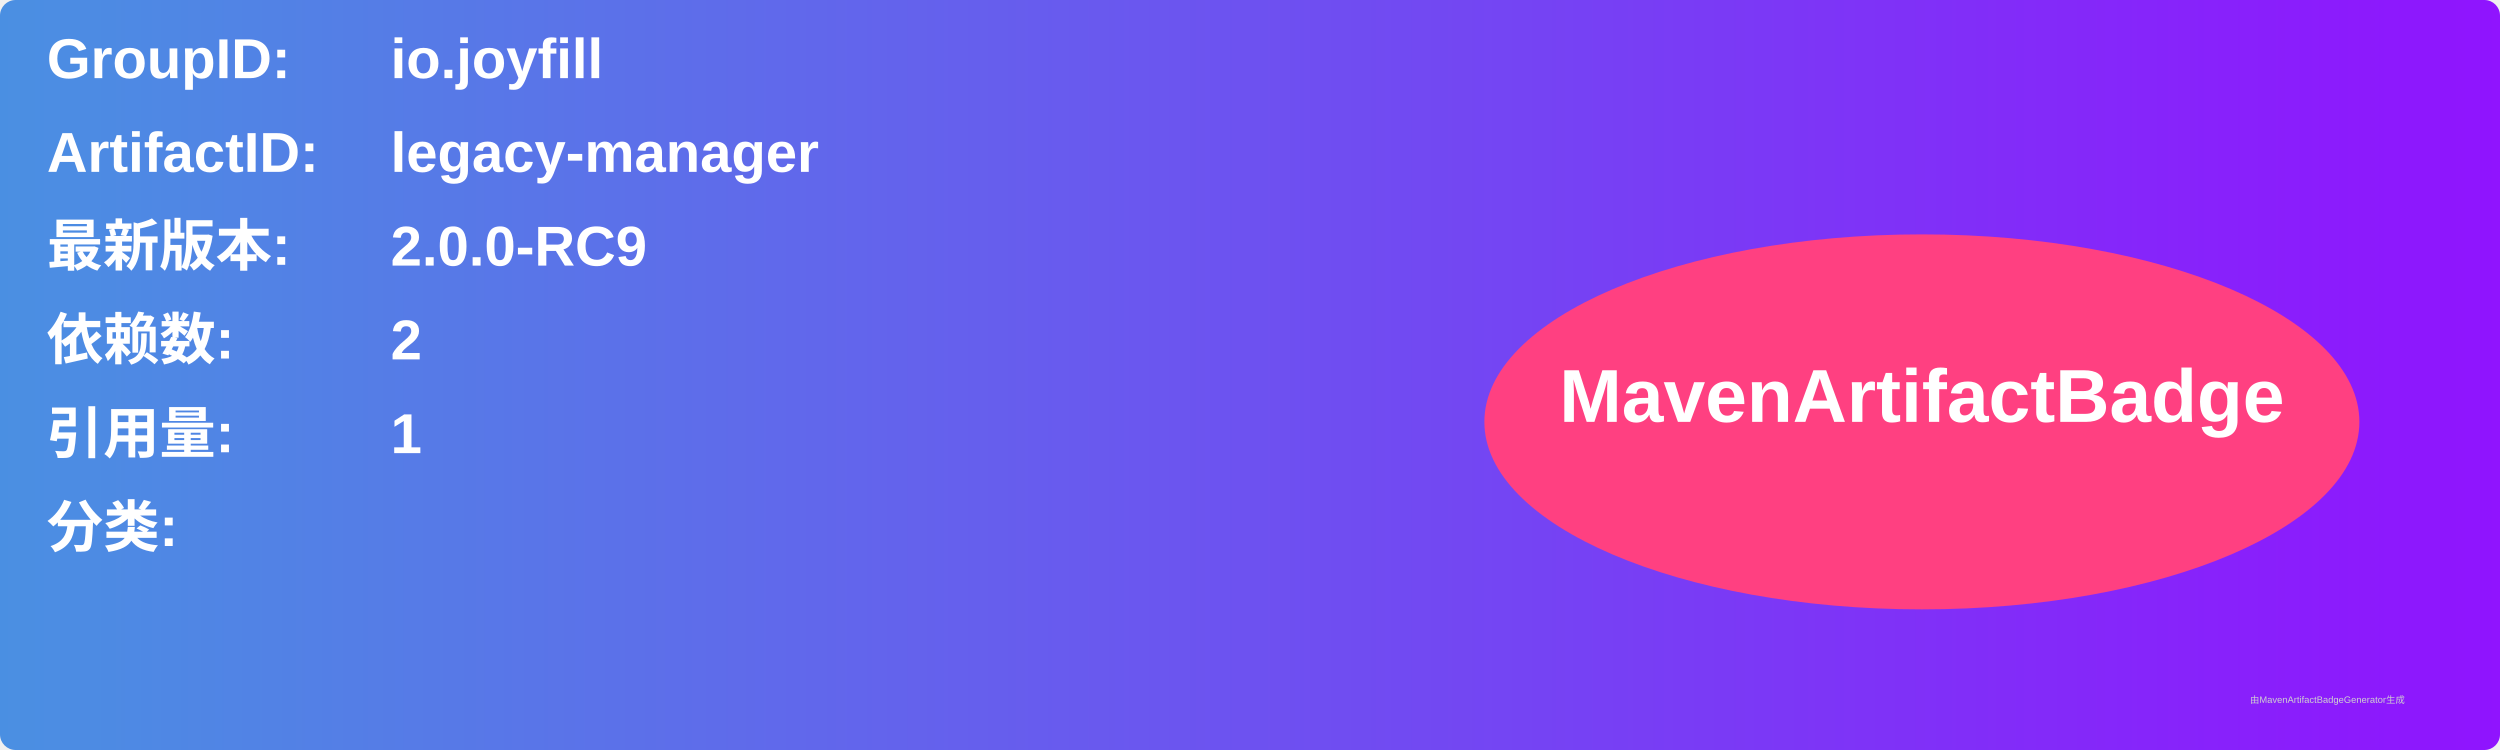
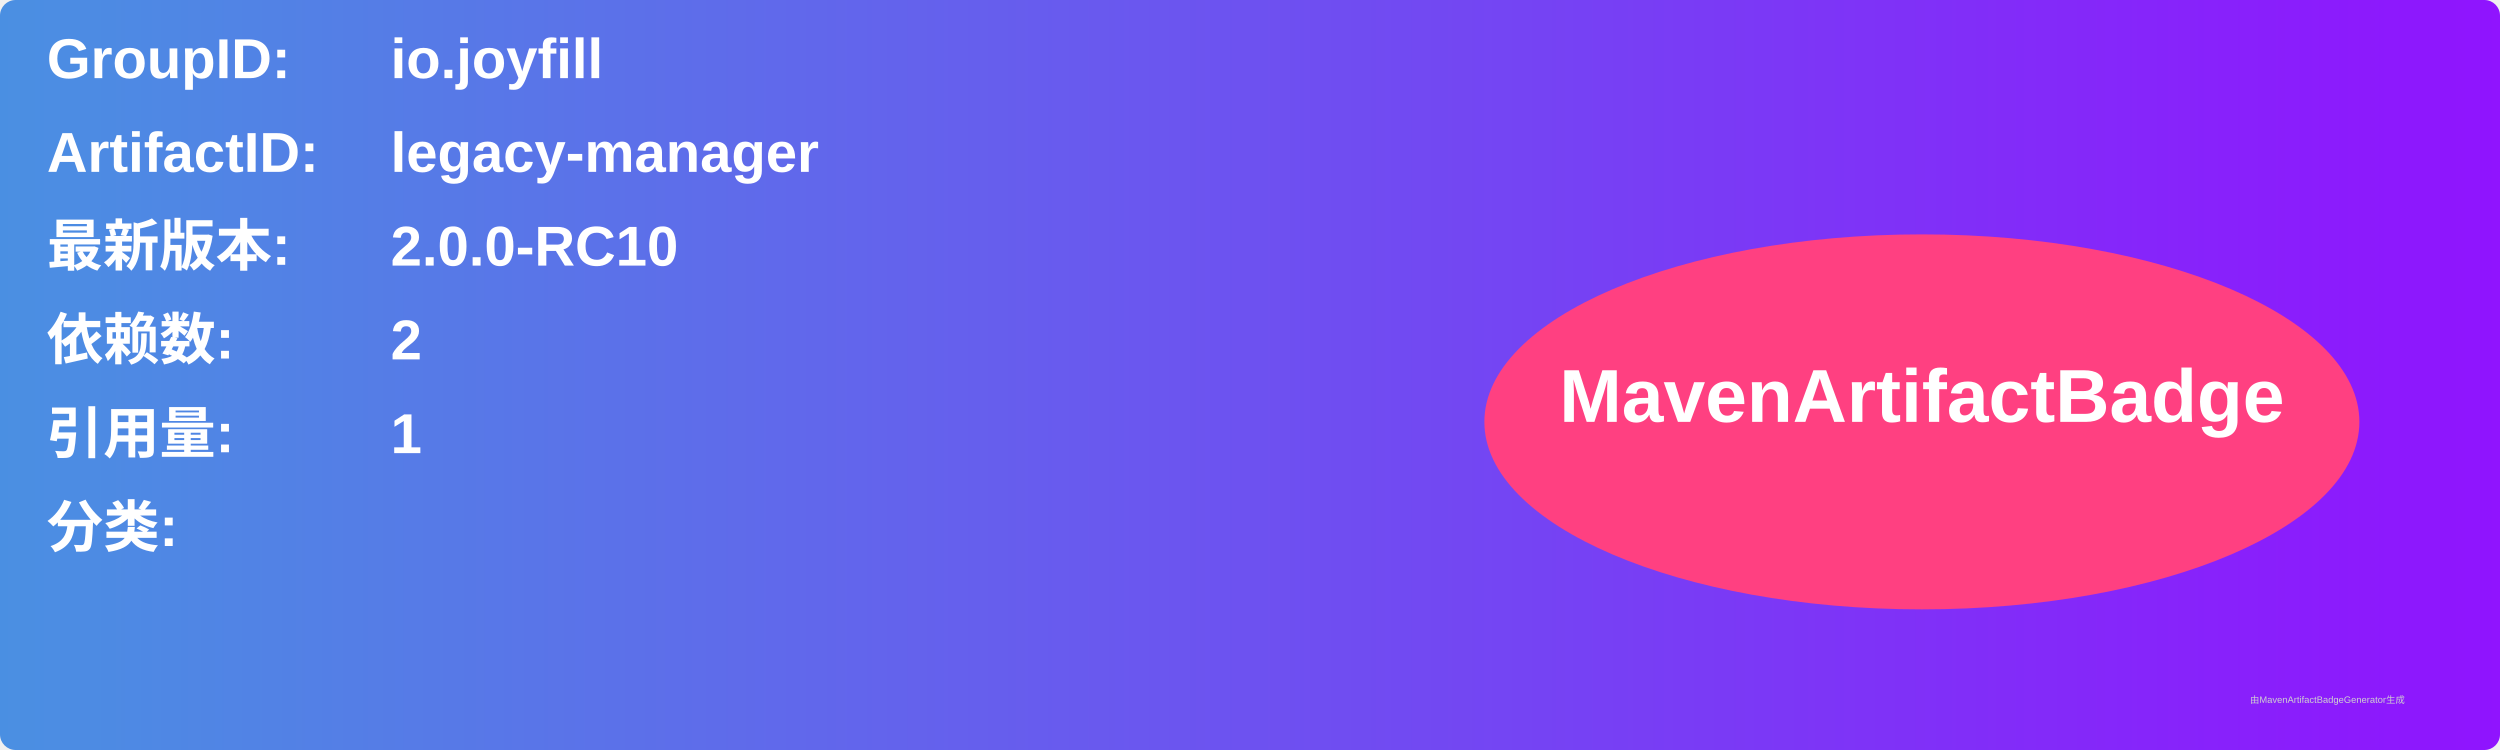
<svg xmlns="http://www.w3.org/2000/svg" width="800" height="240" viewBox="0 0 800 240">
  <linearGradient id="grad" x1="0%" y1="0%" x2="100%" y2="0%">
    <stop offset="0%" stop-color="#4a90e2" />
    <stop offset="100%" stop-color="#9013fe" />
  </linearGradient>
  <rect width="100%" height="100%" rx="5" ry="5" fill="url(#grad)" />
  <g transform="translate(15, 15)">
    <text x="0" y="10" font-family="Arial" font-size="18" fill="white" font-weight="bold" width="260">GroupID:</text>
    <text x="110" y="10" font-family="Arial" font-size="18" fill="white" font-weight="bold" width="460">io.joyfill</text>
    <text x="0" y="40" font-family="Arial" font-size="18" fill="white" font-weight="bold" width="260">ArtifactID:</text>
    <text x="110" y="40" font-family="Arial" font-size="18" fill="white" font-weight="bold" width="460">legacy-manager</text>
    <text x="0" y="70" font-family="Arial" font-size="18" fill="white" font-weight="bold">最新版本:</text>
    <text x="110" y="70" font-family="Arial" font-size="18" fill="white" font-weight="bold">
-       <tspan font-weight="bold">2.0.0-RC9</tspan>
+       <tspan font-weight="bold">2.0.0-RC10</tspan>
    </text>
    <text x="0" y="100" font-family="Arial" font-size="18" fill="white" font-weight="bold">依赖数: </text>
    <text x="110" y="100" font-family="Arial" font-size="18" fill="white">
      <tspan font-weight="bold">2</tspan>
    </text>
    <text x="0" y="130" font-family="Arial" font-size="18" fill="white" font-weight="bold">引用量: </text>
    <text x="110" y="130" font-family="Arial" font-size="18" fill="white">
      <tspan font-weight="bold">1</tspan>
    </text>
    <text x="0" y="160" font-family="Arial" font-size="18" fill="white" font-weight="bold">分类:</text>
    <text x="10" y="190" font-family="Arial" font-size="10" fill="white">
      <tspan font-weight="bold" />
    </text>
    <ellipse cx="600" cy="120" rx="140" ry="60" fill="#ff4081" />
    <text x="600" y="120" text-anchor="middle" font-family="Arial" font-size="24" fill="white" font-weight="bold">MavenArtifactBadge</text>
  </g>
  <text x="720" y="225" font-family="Arial" font-size="3" fill="#d0d0d0">由MavenArtifactBadgeGenerator生成</text>
</svg>
